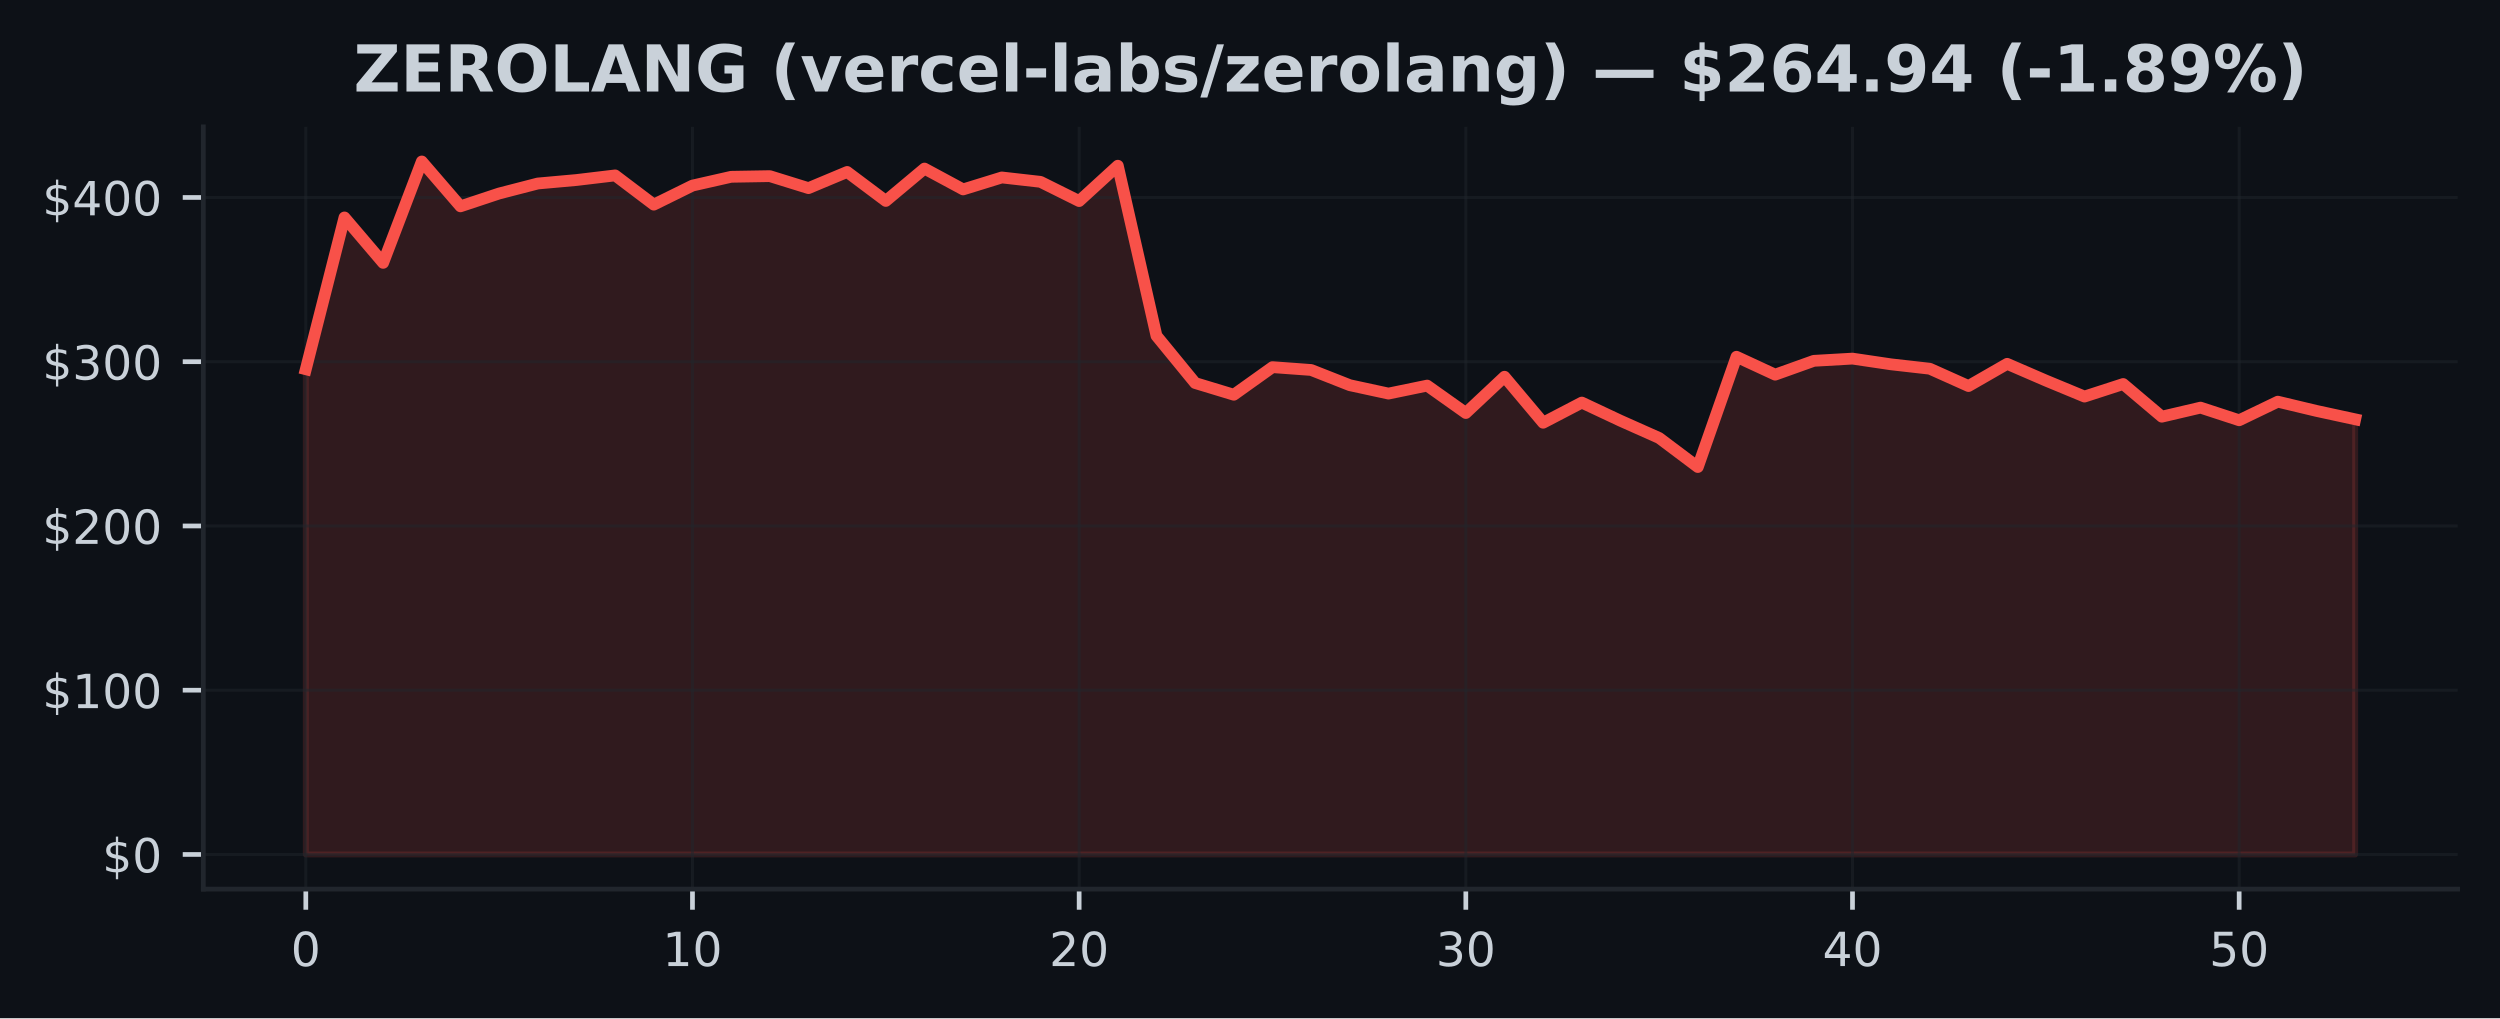
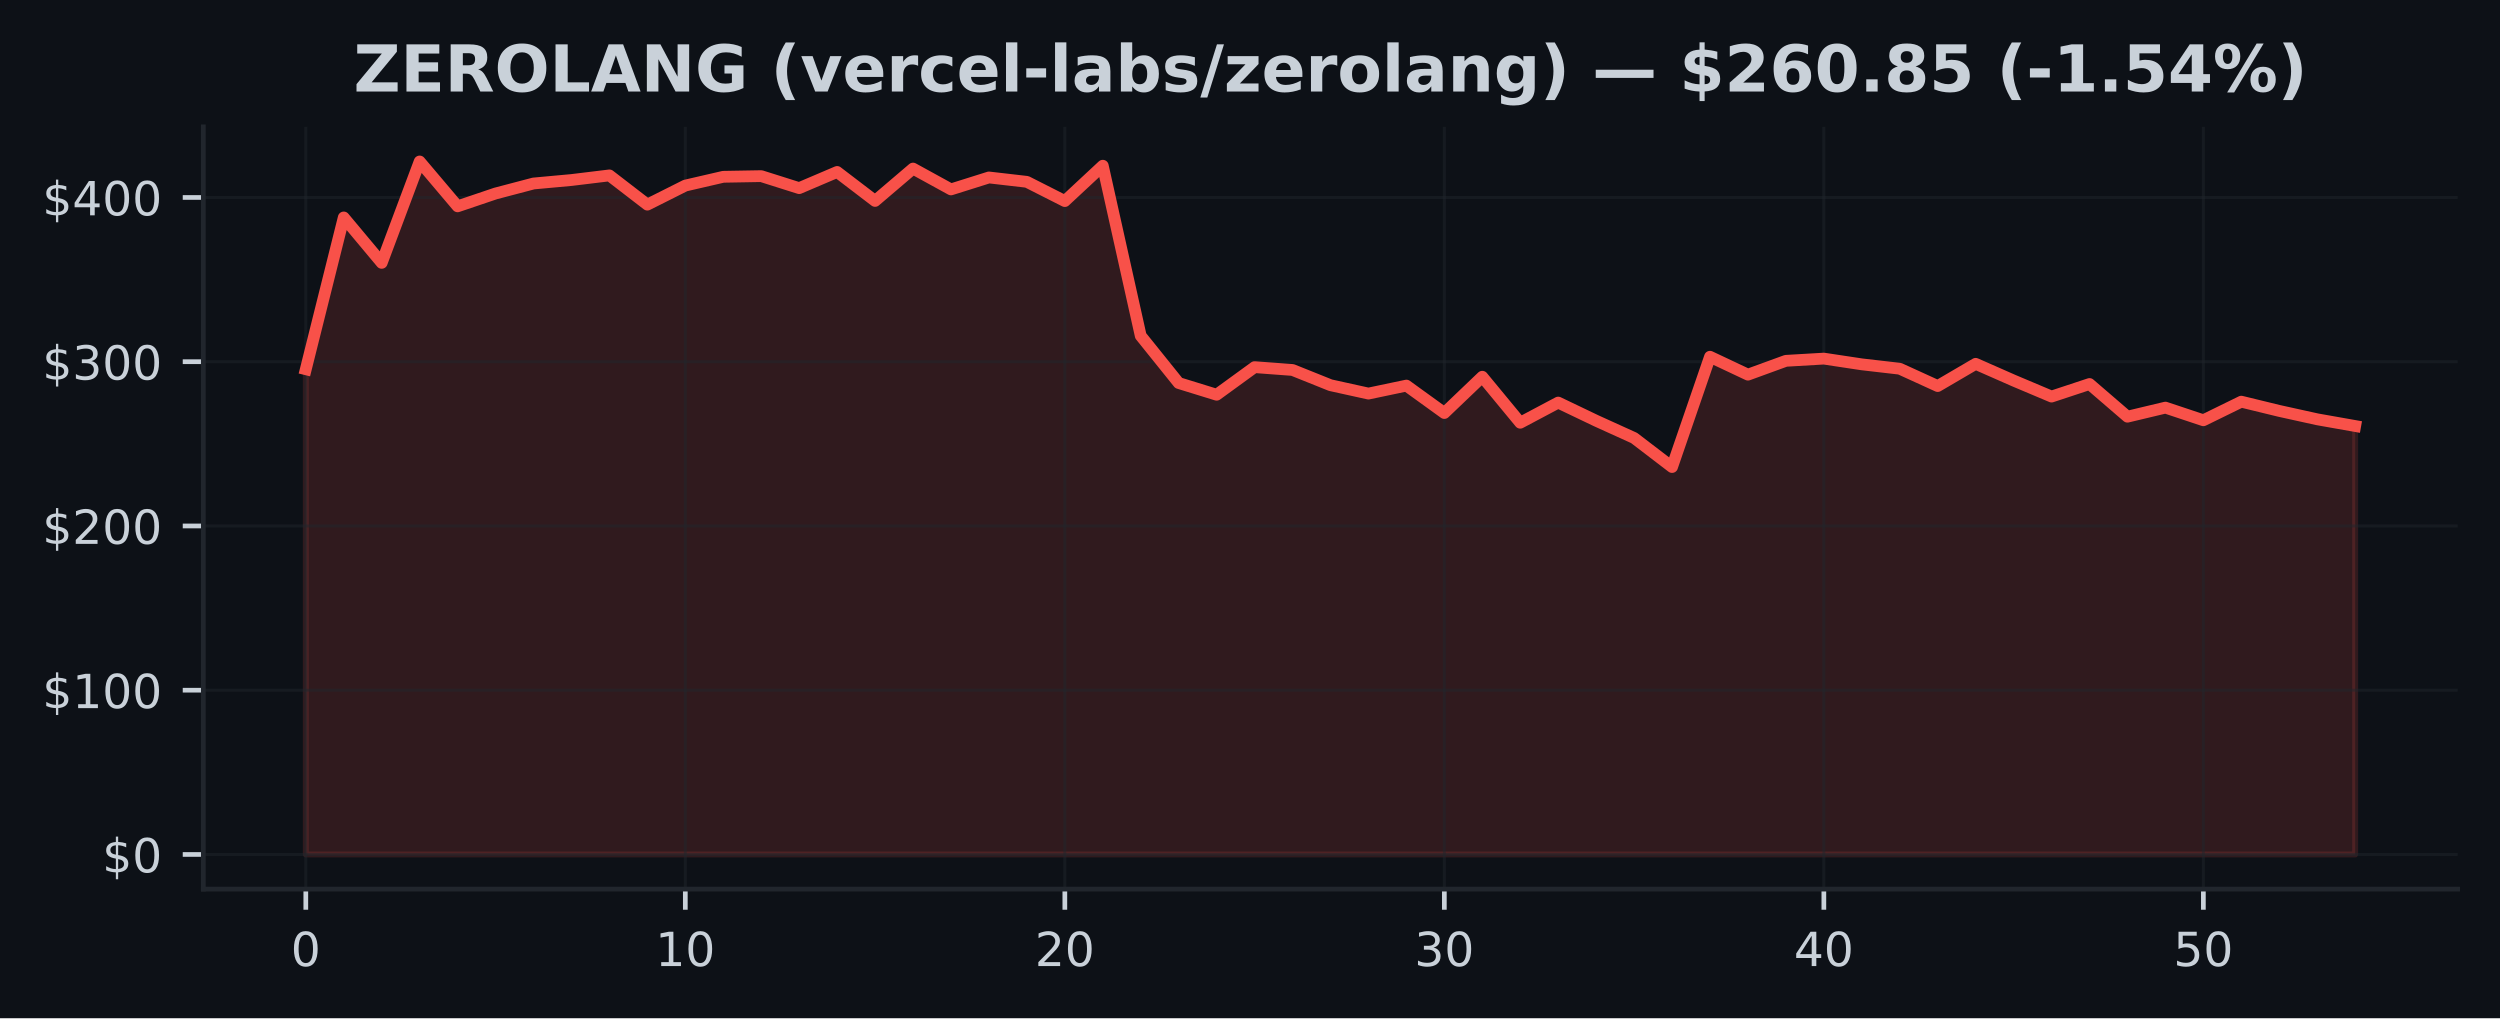
<svg xmlns="http://www.w3.org/2000/svg" xmlns:xlink="http://www.w3.org/1999/xlink" width="424.91pt" height="173.061pt" viewBox="0 0 424.91 173.061" version="1.1">
  <defs>
    <style type="text/css">*{stroke-linejoin: round; stroke-linecap: butt}</style>
  </defs>
  <g id="figure_1">
    <g id="patch_1">
      <path d="M 0 173.061  L 424.91 173.061  L 424.91 0  L 0 0  z " style="fill: #0d1117" />
    </g>
    <g id="axes_1">
      <g id="patch_2">
        <path d="M 34.56 151.118  L 417.71 151.118  L 417.71 21.558  L 34.56 21.558  z " style="fill: #0d1117" />
      </g>
      <g id="FillBetweenPolyCollection_1">
        <defs>
-           <path id="m5cf2959ce2" d="M 51.976 -27.832  L 51.976 -110.307  L 58.548 -136.102  L 65.12 -128.386  L 71.692 -145.613  L 78.264 -137.992  L 84.836 -140.175  L 91.408 -141.873  L 97.98 -142.464  L 104.552 -143.249  L 111.124 -138.28  L 117.696 -141.521  L 124.268 -143.012  L 130.84 -143.126  L 137.412 -141.085  L 143.984 -143.835  L 150.557 -138.911  L 157.129 -144.41  L 163.701 -140.868  L 170.273 -142.9  L 176.845 -142.154  L 183.417 -138.885  L 189.989 -144.893  L 196.561 -115.985  L 203.133 -107.962  L 209.705 -105.968  L 216.277 -110.659  L 222.849 -110.178  L 229.421 -107.59  L 235.993 -106.167  L 242.565 -107.523  L 249.137 -102.864  L 255.709 -109.028  L 262.281 -101.211  L 268.853 -104.637  L 275.425 -101.549  L 281.997 -98.621  L 288.569 -93.685  L 295.141 -112.426  L 301.713 -109.383  L 308.286 -111.733  L 314.858 -112.11  L 321.43 -111.136  L 328.002 -110.391  L 334.574 -107.445  L 341.146 -111.222  L 347.718 -108.381  L 354.29 -105.659  L 360.862 -107.791  L 367.434 -102.239  L 374.006 -103.78  L 380.578 -101.63  L 387.15 -104.79  L 393.722 -103.219  L 400.294 -101.795  L 400.294 -27.832  L 400.294 -27.832  L 393.722 -27.832  L 387.15 -27.832  L 380.578 -27.832  L 374.006 -27.832  L 367.434 -27.832  L 360.862 -27.832  L 354.29 -27.832  L 347.718 -27.832  L 341.146 -27.832  L 334.574 -27.832  L 328.002 -27.832  L 321.43 -27.832  L 314.858 -27.832  L 308.286 -27.832  L 301.713 -27.832  L 295.141 -27.832  L 288.569 -27.832  L 281.997 -27.832  L 275.425 -27.832  L 268.853 -27.832  L 262.281 -27.832  L 255.709 -27.832  L 249.137 -27.832  L 242.565 -27.832  L 235.993 -27.832  L 229.421 -27.832  L 222.849 -27.832  L 216.277 -27.832  L 209.705 -27.832  L 203.133 -27.832  L 196.561 -27.832  L 189.989 -27.832  L 183.417 -27.832  L 176.845 -27.832  L 170.273 -27.832  L 163.701 -27.832  L 157.129 -27.832  L 150.557 -27.832  L 143.984 -27.832  L 137.412 -27.832  L 130.84 -27.832  L 124.268 -27.832  L 117.696 -27.832  L 111.124 -27.832  L 104.552 -27.832  L 97.98 -27.832  L 91.408 -27.832  L 84.836 -27.832  L 78.264 -27.832  L 71.692 -27.832  L 65.12 -27.832  L 58.548 -27.832  L 51.976 -27.832  z " style="stroke: #f85149; stroke-opacity: 0.15" />
+           <path id="mc271dc0348" d="M 51.976 -27.832  L 51.976 -110.307  L 58.426 -136.102  L 64.877 -128.386  L 71.327 -145.613  L 77.777 -137.992  L 84.228 -140.175  L 90.678 -141.873  L 97.128 -142.464  L 103.579 -143.249  L 110.029 -138.28  L 116.479 -141.521  L 122.93 -143.012  L 129.38 -143.126  L 135.83 -141.085  L 142.281 -143.835  L 148.731 -138.911  L 155.181 -144.41  L 161.632 -140.868  L 168.082 -142.9  L 174.532 -142.154  L 180.983 -138.885  L 187.433 -144.893  L 193.883 -115.985  L 200.334 -107.962  L 206.784 -105.968  L 213.234 -110.659  L 219.685 -110.178  L 226.135 -107.59  L 232.585 -106.167  L 239.036 -107.523  L 245.486 -102.864  L 251.936 -109.028  L 258.387 -101.211  L 264.837 -104.637  L 271.287 -101.549  L 277.738 -98.621  L 284.188 -93.685  L 290.638 -112.426  L 297.089 -109.383  L 303.539 -111.733  L 309.989 -112.11  L 316.44 -111.136  L 322.89 -110.391  L 329.34 -107.445  L 335.791 -111.222  L 342.241 -108.381  L 348.691 -105.659  L 355.142 -107.791  L 361.592 -102.239  L 368.042 -103.78  L 374.493 -101.63  L 380.943 -104.79  L 387.393 -103.219  L 393.844 -101.795  L 400.294 -100.653  L 400.294 -27.832  L 400.294 -27.832  L 393.844 -27.832  L 387.393 -27.832  L 380.943 -27.832  L 374.493 -27.832  L 368.042 -27.832  L 361.592 -27.832  L 355.142 -27.832  L 348.691 -27.832  L 342.241 -27.832  L 335.791 -27.832  L 329.34 -27.832  L 322.89 -27.832  L 316.44 -27.832  L 309.989 -27.832  L 303.539 -27.832  L 297.089 -27.832  L 290.638 -27.832  L 284.188 -27.832  L 277.738 -27.832  L 271.287 -27.832  L 264.837 -27.832  L 258.387 -27.832  L 251.936 -27.832  L 245.486 -27.832  L 239.036 -27.832  L 232.585 -27.832  L 226.135 -27.832  L 219.685 -27.832  L 213.234 -27.832  L 206.784 -27.832  L 200.334 -27.832  L 193.883 -27.832  L 187.433 -27.832  L 180.983 -27.832  L 174.532 -27.832  L 168.082 -27.832  L 161.632 -27.832  L 155.181 -27.832  L 148.731 -27.832  L 142.281 -27.832  L 135.83 -27.832  L 129.38 -27.832  L 122.93 -27.832  L 116.479 -27.832  L 110.029 -27.832  L 103.579 -27.832  L 97.128 -27.832  L 90.678 -27.832  L 84.228 -27.832  L 77.777 -27.832  L 71.327 -27.832  L 64.877 -27.832  L 58.426 -27.832  L 51.976 -27.832  z " style="stroke: #f85149; stroke-opacity: 0.15" />
        </defs>
-         <g clip-path="url(#pd5c9ba0aaf)">
-           <use xlink:href="#m5cf2959ce2" x="0" y="173.061" style="fill: #f85149; fill-opacity: 0.15; stroke: #f85149; stroke-opacity: 0.15" />
+         <g clip-path="url(#p1141baa246)">
+           <use xlink:href="#mc271dc0348" x="0" y="173.061" style="fill: #f85149; fill-opacity: 0.15; stroke: #f85149; stroke-opacity: 0.15" />
        </g>
      </g>
      <g id="matplotlib.axis_1">
        <g id="xtick_1">
          <g id="line2d_1">
-             <path d="M 51.976 151.118  L 51.976 21.558  " clip-path="url(#pd5c9ba0aaf)" style="fill: none; stroke: #21262d; stroke-opacity: 0.5; stroke-width: 0.5; stroke-linecap: square" />
+             <path d="M 51.976 151.118  L 51.976 21.558  " clip-path="url(#p1141baa246)" style="fill: none; stroke: #21262d; stroke-opacity: 0.5; stroke-width: 0.5; stroke-linecap: square" />
          </g>
          <g id="line2d_2">
            <defs>
-               <path id="ma47e7af9b4" d="M 0 0  L 0 3.5  " style="stroke: #c9d1d9; stroke-width: 0.8" />
+               <path id="mc08dea9dd7" d="M 0 0  L 0 3.5  " style="stroke: #c9d1d9; stroke-width: 0.8" />
            </defs>
            <g>
-               <use xlink:href="#ma47e7af9b4" x="51.976" y="151.118" style="fill: #c9d1d9; stroke: #c9d1d9; stroke-width: 0.8" />
+               <use xlink:href="#mc08dea9dd7" x="51.976" y="151.118" style="fill: #c9d1d9; stroke: #c9d1d9; stroke-width: 0.8" />
            </g>
          </g>
          <g id="text_1">
            <g style="fill: #c9d1d9" transform="translate(49.43091 164.197) scale(0.08 -0.08)">
              <defs>
                <path id="DejaVuSans-30" d="M 2034 4250  Q 1547 4250 1301 3770  Q 1056 3291 1056 2328  Q 1056 1369 1301 889  Q 1547 409 2034 409  Q 2525 409 2770 889  Q 3016 1369 3016 2328  Q 3016 3291 2770 3770  Q 2525 4250 2034 4250  z M 2034 4750  Q 2819 4750 3233 4129  Q 3647 3509 3647 2328  Q 3647 1150 3233 529  Q 2819 -91 2034 -91  Q 1250 -91 836 529  Q 422 1150 422 2328  Q 422 3509 836 4129  Q 1250 4750 2034 4750  z " transform="scale(0.015625)" />
              </defs>
              <use xlink:href="#DejaVuSans-30" />
            </g>
          </g>
        </g>
        <g id="xtick_2">
          <g id="line2d_3">
-             <path d="M 117.696 151.118  L 117.696 21.558  " clip-path="url(#pd5c9ba0aaf)" style="fill: none; stroke: #21262d; stroke-opacity: 0.5; stroke-width: 0.5; stroke-linecap: square" />
+             <path d="M 116.479 151.118  L 116.479 21.558  " clip-path="url(#p1141baa246)" style="fill: none; stroke: #21262d; stroke-opacity: 0.5; stroke-width: 0.5; stroke-linecap: square" />
          </g>
          <g id="line2d_4">
            <g>
-               <use xlink:href="#ma47e7af9b4" x="117.696" y="151.118" style="fill: #c9d1d9; stroke: #c9d1d9; stroke-width: 0.8" />
+               <use xlink:href="#mc08dea9dd7" x="116.479" y="151.118" style="fill: #c9d1d9; stroke: #c9d1d9; stroke-width: 0.8" />
            </g>
          </g>
          <g id="text_2">
-             <g style="fill: #c9d1d9" transform="translate(112.6063 164.197) scale(0.08 -0.08)">
+             <g style="fill: #c9d1d9" transform="translate(111.3893 164.197) scale(0.08 -0.08)">
              <defs>
                <path id="DejaVuSans-31" d="M 794 531  L 1825 531  L 1825 4091  L 703 3866  L 703 4441  L 1819 4666  L 2450 4666  L 2450 531  L 3481 531  L 3481 0  L 794 0  L 794 531  z " transform="scale(0.015625)" />
              </defs>
              <use xlink:href="#DejaVuSans-31" />
              <use xlink:href="#DejaVuSans-30" transform="translate(63.62305 0)" />
            </g>
          </g>
        </g>
        <g id="xtick_3">
          <g id="line2d_5">
-             <path d="M 183.417 151.118  L 183.417 21.558  " clip-path="url(#pd5c9ba0aaf)" style="fill: none; stroke: #21262d; stroke-opacity: 0.5; stroke-width: 0.5; stroke-linecap: square" />
+             <path d="M 180.983 151.118  L 180.983 21.558  " clip-path="url(#p1141baa246)" style="fill: none; stroke: #21262d; stroke-opacity: 0.5; stroke-width: 0.5; stroke-linecap: square" />
          </g>
          <g id="line2d_6">
            <g>
-               <use xlink:href="#ma47e7af9b4" x="183.417" y="151.118" style="fill: #c9d1d9; stroke: #c9d1d9; stroke-width: 0.8" />
+               <use xlink:href="#mc08dea9dd7" x="180.983" y="151.118" style="fill: #c9d1d9; stroke: #c9d1d9; stroke-width: 0.8" />
            </g>
          </g>
          <g id="text_3">
-             <g style="fill: #c9d1d9" transform="translate(178.3267 164.197) scale(0.08 -0.08)">
+             <g style="fill: #c9d1d9" transform="translate(175.8926 164.197) scale(0.08 -0.08)">
              <defs>
                <path id="DejaVuSans-32" d="M 1228 531  L 3431 531  L 3431 0  L 469 0  L 469 531  Q 828 903 1448 1529  Q 2069 2156 2228 2338  Q 2531 2678 2651 2914  Q 2772 3150 2772 3378  Q 2772 3750 2511 3984  Q 2250 4219 1831 4219  Q 1534 4219 1204 4116  Q 875 4013 500 3803  L 500 4441  Q 881 4594 1212 4672  Q 1544 4750 1819 4750  Q 2544 4750 2975 4387  Q 3406 4025 3406 3419  Q 3406 3131 3298 2873  Q 3191 2616 2906 2266  Q 2828 2175 2409 1742  Q 1991 1309 1228 531  z " transform="scale(0.015625)" />
              </defs>
              <use xlink:href="#DejaVuSans-32" />
              <use xlink:href="#DejaVuSans-30" transform="translate(63.62305 0)" />
            </g>
          </g>
        </g>
        <g id="xtick_4">
          <g id="line2d_7">
-             <path d="M 249.137 151.118  L 249.137 21.558  " clip-path="url(#pd5c9ba0aaf)" style="fill: none; stroke: #21262d; stroke-opacity: 0.5; stroke-width: 0.5; stroke-linecap: square" />
+             <path d="M 245.486 151.118  L 245.486 21.558  " clip-path="url(#p1141baa246)" style="fill: none; stroke: #21262d; stroke-opacity: 0.5; stroke-width: 0.5; stroke-linecap: square" />
          </g>
          <g id="line2d_8">
            <g>
-               <use xlink:href="#ma47e7af9b4" x="249.137" y="151.118" style="fill: #c9d1d9; stroke: #c9d1d9; stroke-width: 0.8" />
+               <use xlink:href="#mc08dea9dd7" x="245.486" y="151.118" style="fill: #c9d1d9; stroke: #c9d1d9; stroke-width: 0.8" />
            </g>
          </g>
          <g id="text_4">
-             <g style="fill: #c9d1d9" transform="translate(244.0471 164.197) scale(0.08 -0.08)">
+             <g style="fill: #c9d1d9" transform="translate(240.396 164.197) scale(0.08 -0.08)">
              <defs>
                <path id="DejaVuSans-33" d="M 2597 2516  Q 3050 2419 3304 2112  Q 3559 1806 3559 1356  Q 3559 666 3084 287  Q 2609 -91 1734 -91  Q 1441 -91 1130 -33  Q 819 25 488 141  L 488 750  Q 750 597 1062 519  Q 1375 441 1716 441  Q 2309 441 2620 675  Q 2931 909 2931 1356  Q 2931 1769 2642 2001  Q 2353 2234 1838 2234  L 1294 2234  L 1294 2753  L 1863 2753  Q 2328 2753 2575 2939  Q 2822 3125 2822 3475  Q 2822 3834 2567 4026  Q 2313 4219 1838 4219  Q 1578 4219 1281 4162  Q 984 4106 628 3988  L 628 4550  Q 988 4650 1302 4700  Q 1616 4750 1894 4750  Q 2613 4750 3031 4423  Q 3450 4097 3450 3541  Q 3450 3153 3228 2886  Q 3006 2619 2597 2516  z " transform="scale(0.015625)" />
              </defs>
              <use xlink:href="#DejaVuSans-33" />
              <use xlink:href="#DejaVuSans-30" transform="translate(63.62305 0)" />
            </g>
          </g>
        </g>
        <g id="xtick_5">
          <g id="line2d_9">
-             <path d="M 314.858 151.118  L 314.858 21.558  " clip-path="url(#pd5c9ba0aaf)" style="fill: none; stroke: #21262d; stroke-opacity: 0.5; stroke-width: 0.5; stroke-linecap: square" />
+             <path d="M 309.989 151.118  L 309.989 21.558  " clip-path="url(#p1141baa246)" style="fill: none; stroke: #21262d; stroke-opacity: 0.5; stroke-width: 0.5; stroke-linecap: square" />
          </g>
          <g id="line2d_10">
            <g>
-               <use xlink:href="#ma47e7af9b4" x="314.858" y="151.118" style="fill: #c9d1d9; stroke: #c9d1d9; stroke-width: 0.8" />
+               <use xlink:href="#mc08dea9dd7" x="309.989" y="151.118" style="fill: #c9d1d9; stroke: #c9d1d9; stroke-width: 0.8" />
            </g>
          </g>
          <g id="text_5">
-             <g style="fill: #c9d1d9" transform="translate(309.7676 164.197) scale(0.08 -0.08)">
+             <g style="fill: #c9d1d9" transform="translate(304.8994 164.197) scale(0.08 -0.08)">
              <defs>
                <path id="DejaVuSans-34" d="M 2419 4116  L 825 1625  L 2419 1625  L 2419 4116  z M 2253 4666  L 3047 4666  L 3047 1625  L 3713 1625  L 3713 1100  L 3047 1100  L 3047 0  L 2419 0  L 2419 1100  L 313 1100  L 313 1709  L 2253 4666  z " transform="scale(0.015625)" />
              </defs>
              <use xlink:href="#DejaVuSans-34" />
              <use xlink:href="#DejaVuSans-30" transform="translate(63.62305 0)" />
            </g>
          </g>
        </g>
        <g id="xtick_6">
          <g id="line2d_11">
-             <path d="M 380.578 151.118  L 380.578 21.558  " clip-path="url(#pd5c9ba0aaf)" style="fill: none; stroke: #21262d; stroke-opacity: 0.5; stroke-width: 0.5; stroke-linecap: square" />
+             <path d="M 374.493 151.118  L 374.493 21.558  " clip-path="url(#p1141baa246)" style="fill: none; stroke: #21262d; stroke-opacity: 0.5; stroke-width: 0.5; stroke-linecap: square" />
          </g>
          <g id="line2d_12">
            <g>
-               <use xlink:href="#ma47e7af9b4" x="380.578" y="151.118" style="fill: #c9d1d9; stroke: #c9d1d9; stroke-width: 0.8" />
+               <use xlink:href="#mc08dea9dd7" x="374.493" y="151.118" style="fill: #c9d1d9; stroke: #c9d1d9; stroke-width: 0.8" />
            </g>
          </g>
          <g id="text_6">
-             <g style="fill: #c9d1d9" transform="translate(375.488 164.197) scale(0.08 -0.08)">
+             <g style="fill: #c9d1d9" transform="translate(369.4027 164.197) scale(0.08 -0.08)">
              <defs>
                <path id="DejaVuSans-35" d="M 691 4666  L 3169 4666  L 3169 4134  L 1269 4134  L 1269 2991  Q 1406 3038 1543 3061  Q 1681 3084 1819 3084  Q 2600 3084 3056 2656  Q 3513 2228 3513 1497  Q 3513 744 3044 326  Q 2575 -91 1722 -91  Q 1428 -91 1123 -41  Q 819 9 494 109  L 494 744  Q 775 591 1075 516  Q 1375 441 1709 441  Q 2250 441 2565 725  Q 2881 1009 2881 1497  Q 2881 1984 2565 2268  Q 2250 2553 1709 2553  Q 1456 2553 1204 2497  Q 953 2441 691 2322  L 691 4666  z " transform="scale(0.015625)" />
              </defs>
              <use xlink:href="#DejaVuSans-35" />
              <use xlink:href="#DejaVuSans-30" transform="translate(63.62305 0)" />
            </g>
          </g>
        </g>
      </g>
      <g id="matplotlib.axis_2">
        <g id="ytick_1">
          <g id="line2d_13">
-             <path d="M 34.56 145.229  L 417.71 145.229  " clip-path="url(#pd5c9ba0aaf)" style="fill: none; stroke: #21262d; stroke-opacity: 0.5; stroke-width: 0.5; stroke-linecap: square" />
+             <path d="M 34.56 145.229  L 417.71 145.229  " clip-path="url(#p1141baa246)" style="fill: none; stroke: #21262d; stroke-opacity: 0.5; stroke-width: 0.5; stroke-linecap: square" />
          </g>
          <g id="line2d_14">
            <defs>
-               <path id="m9368478225" d="M 0 0  L -3.5 0  " style="stroke: #c9d1d9; stroke-width: 0.8" />
+               <path id="m443600d371" d="M 0 0  L -3.5 0  " style="stroke: #c9d1d9; stroke-width: 0.8" />
            </defs>
            <g>
-               <use xlink:href="#m9368478225" x="34.56" y="145.229" style="fill: #c9d1d9; stroke: #c9d1d9; stroke-width: 0.8" />
+               <use xlink:href="#m443600d371" x="34.56" y="145.229" style="fill: #c9d1d9; stroke: #c9d1d9; stroke-width: 0.8" />
            </g>
          </g>
          <g id="text_7">
            <g style="fill: #c9d1d9" transform="translate(17.38 148.2686) scale(0.08 -0.08)">
              <defs>
                <path id="DejaVuSans-24" d="M 2163 -941  L 1850 -941  L 1847 0  Q 1519 6 1191 76  Q 863 147 531 288  L 531 850  Q 850 650 1176 548  Q 1503 447 1850 444  L 1850 1869  Q 1159 1981 845 2250  Q 531 2519 531 2988  Q 531 3497 872 3790  Q 1213 4084 1850 4128  L 1850 4863  L 2163 4863  L 2163 4138  Q 2453 4125 2725 4076  Q 2997 4028 3256 3944  L 3256 3397  Q 2997 3528 2723 3600  Q 2450 3672 2163 3684  L 2163 2350  Q 2872 2241 3206 1959  Q 3541 1678 3541 1191  Q 3541 663 3186 358  Q 2831 53 2163 6  L 2163 -941  z M 1850 2406  L 1850 3688  Q 1488 3647 1297 3481  Q 1106 3316 1106 3041  Q 1106 2772 1282 2622  Q 1459 2472 1850 2406  z M 2163 1806  L 2163 453  Q 2559 506 2761 678  Q 2963 850 2963 1131  Q 2963 1406 2770 1568  Q 2578 1731 2163 1806  z " transform="scale(0.015625)" />
              </defs>
              <use xlink:href="#DejaVuSans-24" />
              <use xlink:href="#DejaVuSans-30" transform="translate(63.62305 0)" />
            </g>
          </g>
        </g>
        <g id="ytick_2">
          <g id="line2d_15">
-             <path d="M 34.56 117.312  L 417.71 117.312  " clip-path="url(#pd5c9ba0aaf)" style="fill: none; stroke: #21262d; stroke-opacity: 0.5; stroke-width: 0.5; stroke-linecap: square" />
+             <path d="M 34.56 117.312  L 417.71 117.312  " clip-path="url(#p1141baa246)" style="fill: none; stroke: #21262d; stroke-opacity: 0.5; stroke-width: 0.5; stroke-linecap: square" />
          </g>
          <g id="line2d_16">
            <g>
-               <use xlink:href="#m9368478225" x="34.56" y="117.312" style="fill: #c9d1d9; stroke: #c9d1d9; stroke-width: 0.8" />
+               <use xlink:href="#m443600d371" x="34.56" y="117.312" style="fill: #c9d1d9; stroke: #c9d1d9; stroke-width: 0.8" />
            </g>
          </g>
          <g id="text_8">
            <g style="fill: #c9d1d9" transform="translate(7.2 120.3516) scale(0.08 -0.08)">
              <use xlink:href="#DejaVuSans-24" />
              <use xlink:href="#DejaVuSans-31" transform="translate(63.62305 0)" />
              <use xlink:href="#DejaVuSans-30" transform="translate(127.2461 0)" />
              <use xlink:href="#DejaVuSans-30" transform="translate(190.8691 0)" />
            </g>
          </g>
        </g>
        <g id="ytick_3">
          <g id="line2d_17">
-             <path d="M 34.56 89.395  L 417.71 89.395  " clip-path="url(#pd5c9ba0aaf)" style="fill: none; stroke: #21262d; stroke-opacity: 0.5; stroke-width: 0.5; stroke-linecap: square" />
+             <path d="M 34.56 89.395  L 417.71 89.395  " clip-path="url(#p1141baa246)" style="fill: none; stroke: #21262d; stroke-opacity: 0.5; stroke-width: 0.5; stroke-linecap: square" />
          </g>
          <g id="line2d_18">
            <g>
-               <use xlink:href="#m9368478225" x="34.56" y="89.395" style="fill: #c9d1d9; stroke: #c9d1d9; stroke-width: 0.8" />
+               <use xlink:href="#m443600d371" x="34.56" y="89.395" style="fill: #c9d1d9; stroke: #c9d1d9; stroke-width: 0.8" />
            </g>
          </g>
          <g id="text_9">
            <g style="fill: #c9d1d9" transform="translate(7.2 92.43457) scale(0.08 -0.08)">
              <use xlink:href="#DejaVuSans-24" />
              <use xlink:href="#DejaVuSans-32" transform="translate(63.62305 0)" />
              <use xlink:href="#DejaVuSans-30" transform="translate(127.2461 0)" />
              <use xlink:href="#DejaVuSans-30" transform="translate(190.8691 0)" />
            </g>
          </g>
        </g>
        <g id="ytick_4">
          <g id="line2d_19">
-             <path d="M 34.56 61.478  L 417.71 61.478  " clip-path="url(#pd5c9ba0aaf)" style="fill: none; stroke: #21262d; stroke-opacity: 0.5; stroke-width: 0.5; stroke-linecap: square" />
+             <path d="M 34.56 61.478  L 417.71 61.478  " clip-path="url(#p1141baa246)" style="fill: none; stroke: #21262d; stroke-opacity: 0.5; stroke-width: 0.5; stroke-linecap: square" />
          </g>
          <g id="line2d_20">
            <g>
-               <use xlink:href="#m9368478225" x="34.56" y="61.478" style="fill: #c9d1d9; stroke: #c9d1d9; stroke-width: 0.8" />
+               <use xlink:href="#m443600d371" x="34.56" y="61.478" style="fill: #c9d1d9; stroke: #c9d1d9; stroke-width: 0.8" />
            </g>
          </g>
          <g id="text_10">
            <g style="fill: #c9d1d9" transform="translate(7.2 64.51757) scale(0.08 -0.08)">
              <use xlink:href="#DejaVuSans-24" />
              <use xlink:href="#DejaVuSans-33" transform="translate(63.62305 0)" />
              <use xlink:href="#DejaVuSans-30" transform="translate(127.2461 0)" />
              <use xlink:href="#DejaVuSans-30" transform="translate(190.8691 0)" />
            </g>
          </g>
        </g>
        <g id="ytick_5">
          <g id="line2d_21">
-             <path d="M 34.56 33.561  L 417.71 33.561  " clip-path="url(#pd5c9ba0aaf)" style="fill: none; stroke: #21262d; stroke-opacity: 0.5; stroke-width: 0.5; stroke-linecap: square" />
+             <path d="M 34.56 33.561  L 417.71 33.561  " clip-path="url(#p1141baa246)" style="fill: none; stroke: #21262d; stroke-opacity: 0.5; stroke-width: 0.5; stroke-linecap: square" />
          </g>
          <g id="line2d_22">
            <g>
-               <use xlink:href="#m9368478225" x="34.56" y="33.561" style="fill: #c9d1d9; stroke: #c9d1d9; stroke-width: 0.8" />
+               <use xlink:href="#m443600d371" x="34.56" y="33.561" style="fill: #c9d1d9; stroke: #c9d1d9; stroke-width: 0.8" />
            </g>
          </g>
          <g id="text_11">
            <g style="fill: #c9d1d9" transform="translate(7.2 36.60057) scale(0.08 -0.08)">
              <use xlink:href="#DejaVuSans-24" />
              <use xlink:href="#DejaVuSans-34" transform="translate(63.62305 0)" />
              <use xlink:href="#DejaVuSans-30" transform="translate(127.2461 0)" />
              <use xlink:href="#DejaVuSans-30" transform="translate(190.8691 0)" />
            </g>
          </g>
        </g>
      </g>
      <g id="line2d_23">
-         <path d="M 51.976 62.754  L 58.548 36.959  L 65.12 44.675  L 71.692 27.447  L 78.264 35.069  L 84.836 32.886  L 91.408 31.188  L 97.98 30.596  L 104.552 29.812  L 111.124 34.781  L 117.696 31.54  L 124.268 30.049  L 130.84 29.935  L 137.412 31.976  L 143.984 29.226  L 150.557 34.15  L 157.129 28.651  L 163.701 32.193  L 170.273 30.161  L 176.845 30.906  L 183.417 34.175  L 189.989 28.168  L 196.561 57.076  L 203.133 65.099  L 209.705 67.092  L 216.277 62.402  L 222.849 62.882  L 229.421 65.47  L 235.993 66.894  L 242.565 65.537  L 249.137 70.197  L 255.709 64.033  L 262.281 71.849  L 268.853 68.424  L 275.425 71.512  L 281.997 74.44  L 288.569 79.376  L 295.141 60.635  L 301.713 63.678  L 308.286 61.327  L 314.858 60.951  L 321.43 61.925  L 328.002 62.67  L 334.574 65.615  L 341.146 61.838  L 347.718 64.68  L 354.29 67.402  L 360.862 65.269  L 367.434 70.822  L 374.006 69.281  L 380.578 71.431  L 387.15 68.27  L 393.722 69.842  L 400.294 71.266  " clip-path="url(#pd5c9ba0aaf)" style="fill: none; stroke: #f85149; stroke-width: 2; stroke-linecap: square" />
+         <path d="M 51.976 62.754  L 58.426 36.959  L 64.877 44.675  L 71.327 27.447  L 77.777 35.069  L 84.228 32.886  L 90.678 31.188  L 97.128 30.596  L 103.579 29.812  L 110.029 34.781  L 116.479 31.54  L 122.93 30.049  L 129.38 29.935  L 135.83 31.976  L 142.281 29.226  L 148.731 34.15  L 155.181 28.651  L 161.632 32.193  L 168.082 30.161  L 174.532 30.906  L 180.983 34.175  L 187.433 28.168  L 193.883 57.076  L 200.334 65.099  L 206.784 67.092  L 213.234 62.402  L 219.685 62.882  L 226.135 65.47  L 232.585 66.894  L 239.036 65.537  L 245.486 70.197  L 251.936 64.033  L 258.387 71.849  L 264.837 68.424  L 271.287 71.512  L 277.738 74.44  L 284.188 79.376  L 290.638 60.635  L 297.089 63.678  L 303.539 61.327  L 309.989 60.951  L 316.44 61.925  L 322.89 62.67  L 329.34 65.615  L 335.791 61.838  L 342.241 64.68  L 348.691 67.402  L 355.142 65.269  L 361.592 70.822  L 368.042 69.281  L 374.493 71.431  L 380.943 68.27  L 387.393 69.842  L 393.844 71.266  L 400.294 72.408  " clip-path="url(#p1141baa246)" style="fill: none; stroke: #f85149; stroke-width: 2; stroke-linecap: square" />
      </g>
      <g id="patch_3">
        <path d="M 34.56 151.118  L 34.56 21.558  " style="fill: none; stroke: #21262d; stroke-width: 0.8; stroke-linejoin: miter; stroke-linecap: square" />
      </g>
      <g id="patch_4">
        <path d="M 34.56 151.118  L 417.71 151.118  " style="fill: none; stroke: #21262d; stroke-width: 0.8; stroke-linejoin: miter; stroke-linecap: square" />
      </g>
      <g id="text_12">
        <g style="fill: #c9d1d9" transform="translate(60.09859 15.55828) scale(0.11 -0.11)">
          <defs>
            <path id="DejaVuSans-Bold-5a" d="M 359 4666  L 4281 4666  L 4281 3938  L 1778 909  L 4353 909  L 4353 0  L 288 0  L 288 728  L 2791 3756  L 359 3756  L 359 4666  z " transform="scale(0.015625)" />
            <path id="DejaVuSans-Bold-45" d="M 588 4666  L 3834 4666  L 3834 3756  L 1791 3756  L 1791 2888  L 3713 2888  L 3713 1978  L 1791 1978  L 1791 909  L 3903 909  L 3903 0  L 588 0  L 588 4666  z " transform="scale(0.015625)" />
            <path id="DejaVuSans-Bold-52" d="M 2297 2597  Q 2675 2597 2839 2737  Q 3003 2878 3003 3200  Q 3003 3519 2839 3656  Q 2675 3794 2297 3794  L 1791 3794  L 1791 2597  L 2297 2597  z M 1791 1766  L 1791 0  L 588 0  L 588 4666  L 2425 4666  Q 3347 4666 3776 4356  Q 4206 4047 4206 3378  Q 4206 2916 3982 2619  Q 3759 2322 3309 2181  Q 3556 2125 3751 1926  Q 3947 1728 4147 1325  L 4800 0  L 3519 0  L 2950 1159  Q 2778 1509 2601 1637  Q 2425 1766 2131 1766  L 1791 1766  z " transform="scale(0.015625)" />
            <path id="DejaVuSans-Bold-4f" d="M 2719 3878  Q 2169 3878 1866 3472  Q 1563 3066 1563 2328  Q 1563 1594 1866 1187  Q 2169 781 2719 781  Q 3272 781 3575 1187  Q 3878 1594 3878 2328  Q 3878 3066 3575 3472  Q 3272 3878 2719 3878  z M 2719 4750  Q 3844 4750 4481 4106  Q 5119 3463 5119 2328  Q 5119 1197 4481 553  Q 3844 -91 2719 -91  Q 1597 -91 958 553  Q 319 1197 319 2328  Q 319 3463 958 4106  Q 1597 4750 2719 4750  z " transform="scale(0.015625)" />
            <path id="DejaVuSans-Bold-4c" d="M 588 4666  L 1791 4666  L 1791 909  L 3903 909  L 3903 0  L 588 0  L 588 4666  z " transform="scale(0.015625)" />
            <path id="DejaVuSans-Bold-41" d="M 3419 850  L 1538 850  L 1241 0  L 31 0  L 1759 4666  L 3194 4666  L 4922 0  L 3713 0  L 3419 850  z M 1838 1716  L 3116 1716  L 2478 3572  L 1838 1716  z " transform="scale(0.015625)" />
            <path id="DejaVuSans-Bold-4e" d="M 588 4666  L 1931 4666  L 3628 1466  L 3628 4666  L 4769 4666  L 4769 0  L 3425 0  L 1728 3200  L 1728 0  L 588 0  L 588 4666  z " transform="scale(0.015625)" />
            <path id="DejaVuSans-Bold-47" d="M 4781 347  Q 4331 128 3847 18  Q 3363 -91 2847 -91  Q 1681 -91 1000 561  Q 319 1213 319 2328  Q 319 3456 1012 4103  Q 1706 4750 2913 4750  Q 3378 4750 3804 4662  Q 4231 4575 4609 4403  L 4609 3438  Q 4219 3659 3833 3768  Q 3447 3878 3059 3878  Q 2341 3878 1952 3476  Q 1563 3075 1563 2328  Q 1563 1588 1938 1184  Q 2313 781 3003 781  Q 3191 781 3352 804  Q 3513 828 3641 878  L 3641 1784  L 2906 1784  L 2906 2591  L 4781 2591  L 4781 347  z " transform="scale(0.015625)" />
            <path id="DejaVuSans-Bold-20" transform="scale(0.015625)" />
            <path id="DejaVuSans-Bold-28" d="M 2413 -844  L 1484 -844  Q 1006 -72 778 623  Q 550 1319 550 2003  Q 550 2688 779 3389  Q 1009 4091 1484 4856  L 2413 4856  Q 2013 4116 1813 3408  Q 1613 2700 1613 2009  Q 1613 1319 1811 609  Q 2009 -100 2413 -844  z " transform="scale(0.015625)" />
            <path id="DejaVuSans-Bold-76" d="M 97 3500  L 1216 3500  L 2088 1081  L 2956 3500  L 4078 3500  L 2700 0  L 1472 0  L 97 3500  z " transform="scale(0.015625)" />
            <path id="DejaVuSans-Bold-65" d="M 4031 1759  L 4031 1441  L 1416 1441  Q 1456 1047 1700 850  Q 1944 653 2381 653  Q 2734 653 3104 758  Q 3475 863 3866 1075  L 3866 213  Q 3469 63 3072 -14  Q 2675 -91 2278 -91  Q 1328 -91 801 392  Q 275 875 275 1747  Q 275 2603 792 3093  Q 1309 3584 2216 3584  Q 3041 3584 3536 3087  Q 4031 2591 4031 1759  z M 2881 2131  Q 2881 2450 2695 2645  Q 2509 2841 2209 2841  Q 1884 2841 1681 2658  Q 1478 2475 1428 2131  L 2881 2131  z " transform="scale(0.015625)" />
            <path id="DejaVuSans-Bold-72" d="M 3138 2547  Q 2991 2616 2845 2648  Q 2700 2681 2553 2681  Q 2122 2681 1889 2404  Q 1656 2128 1656 1613  L 1656 0  L 538 0  L 538 3500  L 1656 3500  L 1656 2925  Q 1872 3269 2151 3426  Q 2431 3584 2822 3584  Q 2878 3584 2943 3579  Q 3009 3575 3134 3559  L 3138 2547  z " transform="scale(0.015625)" />
            <path id="DejaVuSans-Bold-63" d="M 3366 3391  L 3366 2478  Q 3138 2634 2908 2709  Q 2678 2784 2431 2784  Q 1963 2784 1702 2511  Q 1441 2238 1441 1747  Q 1441 1256 1702 982  Q 1963 709 2431 709  Q 2694 709 2930 787  Q 3166 866 3366 1019  L 3366 103  Q 3103 6 2833 -42  Q 2563 -91 2291 -91  Q 1344 -91 809 395  Q 275 881 275 1747  Q 275 2613 809 3098  Q 1344 3584 2291 3584  Q 2566 3584 2833 3536  Q 3100 3488 3366 3391  z " transform="scale(0.015625)" />
            <path id="DejaVuSans-Bold-6c" d="M 538 4863  L 1656 4863  L 1656 0  L 538 0  L 538 4863  z " transform="scale(0.015625)" />
            <path id="DejaVuSans-Bold-2d" d="M 347 2297  L 2309 2297  L 2309 1388  L 347 1388  L 347 2297  z " transform="scale(0.015625)" />
            <path id="DejaVuSans-Bold-61" d="M 2106 1575  Q 1756 1575 1579 1456  Q 1403 1338 1403 1106  Q 1403 894 1545 773  Q 1688 653 1941 653  Q 2256 653 2472 879  Q 2688 1106 2688 1447  L 2688 1575  L 2106 1575  z M 3816 1997  L 3816 0  L 2688 0  L 2688 519  Q 2463 200 2181 54  Q 1900 -91 1497 -91  Q 953 -91 614 226  Q 275 544 275 1050  Q 275 1666 698 1953  Q 1122 2241 2028 2241  L 2688 2241  L 2688 2328  Q 2688 2594 2478 2717  Q 2269 2841 1825 2841  Q 1466 2841 1156 2769  Q 847 2697 581 2553  L 581 3406  Q 941 3494 1303 3539  Q 1666 3584 2028 3584  Q 2975 3584 3395 3211  Q 3816 2838 3816 1997  z " transform="scale(0.015625)" />
            <path id="DejaVuSans-Bold-62" d="M 2400 722  Q 2759 722 2948 984  Q 3138 1247 3138 1747  Q 3138 2247 2948 2509  Q 2759 2772 2400 2772  Q 2041 2772 1848 2508  Q 1656 2244 1656 1747  Q 1656 1250 1848 986  Q 2041 722 2400 722  z M 1656 2988  Q 1888 3294 2169 3439  Q 2450 3584 2816 3584  Q 3463 3584 3878 3070  Q 4294 2556 4294 1747  Q 4294 938 3878 423  Q 3463 -91 2816 -91  Q 2450 -91 2169 54  Q 1888 200 1656 506  L 1656 0  L 538 0  L 538 4863  L 1656 4863  L 1656 2988  z " transform="scale(0.015625)" />
            <path id="DejaVuSans-Bold-73" d="M 3272 3391  L 3272 2541  Q 2913 2691 2578 2766  Q 2244 2841 1947 2841  Q 1628 2841 1473 2761  Q 1319 2681 1319 2516  Q 1319 2381 1436 2309  Q 1553 2238 1856 2203  L 2053 2175  Q 2913 2066 3209 1816  Q 3506 1566 3506 1031  Q 3506 472 3093 190  Q 2681 -91 1863 -91  Q 1516 -91 1145 -36  Q 775 19 384 128  L 384 978  Q 719 816 1070 734  Q 1422 653 1784 653  Q 2113 653 2278 743  Q 2444 834 2444 1013  Q 2444 1163 2330 1236  Q 2216 1309 1875 1350  L 1678 1375  Q 931 1469 631 1722  Q 331 1975 331 2491  Q 331 3047 712 3315  Q 1094 3584 1881 3584  Q 2191 3584 2531 3537  Q 2872 3491 3272 3391  z " transform="scale(0.015625)" />
            <path id="DejaVuSans-Bold-2f" d="M 1644 4666  L 2338 4666  L 691 -594  L 0 -594  L 1644 4666  z " transform="scale(0.015625)" />
            <path id="DejaVuSans-Bold-7a" d="M 366 3500  L 3419 3500  L 3419 2719  L 1575 800  L 3419 800  L 3419 0  L 288 0  L 288 781  L 2131 2700  L 366 2700  L 366 3500  z " transform="scale(0.015625)" />
            <path id="DejaVuSans-Bold-6f" d="M 2203 2784  Q 1831 2784 1636 2517  Q 1441 2250 1441 1747  Q 1441 1244 1636 976  Q 1831 709 2203 709  Q 2569 709 2762 976  Q 2956 1244 2956 1747  Q 2956 2250 2762 2517  Q 2569 2784 2203 2784  z M 2203 3584  Q 3106 3584 3614 3096  Q 4122 2609 4122 1747  Q 4122 884 3614 396  Q 3106 -91 2203 -91  Q 1297 -91 786 396  Q 275 884 275 1747  Q 275 2609 786 3096  Q 1297 3584 2203 3584  z " transform="scale(0.015625)" />
            <path id="DejaVuSans-Bold-6e" d="M 4056 2131  L 4056 0  L 2931 0  L 2931 347  L 2931 1631  Q 2931 2084 2911 2256  Q 2891 2428 2841 2509  Q 2775 2619 2662 2680  Q 2550 2741 2406 2741  Q 2056 2741 1856 2470  Q 1656 2200 1656 1722  L 1656 0  L 538 0  L 538 3500  L 1656 3500  L 1656 2988  Q 1909 3294 2193 3439  Q 2478 3584 2822 3584  Q 3428 3584 3742 3212  Q 4056 2841 4056 2131  z " transform="scale(0.015625)" />
            <path id="DejaVuSans-Bold-67" d="M 2919 594  Q 2688 288 2409 144  Q 2131 0 1766 0  Q 1125 0 706 504  Q 288 1009 288 1791  Q 288 2575 706 3076  Q 1125 3578 1766 3578  Q 2131 3578 2409 3434  Q 2688 3291 2919 2981  L 2919 3500  L 4044 3500  L 4044 353  Q 4044 -491 3511 -936  Q 2978 -1381 1966 -1381  Q 1638 -1381 1331 -1331  Q 1025 -1281 716 -1178  L 716 -306  Q 1009 -475 1290 -558  Q 1572 -641 1856 -641  Q 2406 -641 2662 -400  Q 2919 -159 2919 353  L 2919 594  z M 2181 2772  Q 1834 2772 1640 2515  Q 1447 2259 1447 1791  Q 1447 1309 1634 1061  Q 1822 813 2181 813  Q 2531 813 2725 1069  Q 2919 1325 2919 1791  Q 2919 2259 2725 2515  Q 2531 2772 2181 2772  z " transform="scale(0.015625)" />
            <path id="DejaVuSans-Bold-29" d="M 513 -844  Q 913 -100 1113 609  Q 1313 1319 1313 2009  Q 1313 2700 1113 3408  Q 913 4116 513 4856  L 1441 4856  Q 1916 4091 2145 3389  Q 2375 2688 2375 2003  Q 2375 1319 2147 623  Q 1919 -72 1441 -844  L 513 -844  z " transform="scale(0.015625)" />
            <path id="DejaVuSans-Bold-2014" d="M 344 2156  L 6056 2156  L 6056 1350  L 344 1350  L 344 2156  z " transform="scale(0.015625)" />
            <path id="DejaVuSans-Bold-24" d="M 2484 -941  L 1978 -941  L 1975 0  Q 1584 16 1218 87  Q 853 159 506 288  L 506 1106  Q 866 922 1233 823  Q 1600 725 1978 713  L 1978 1684  L 1875 1703  Q 1128 1834 814 2115  Q 500 2397 500 2925  Q 500 3484 883 3798  Q 1266 4113 1975 4141  L 1978 4863  L 2484 4863  L 2484 4153  Q 2797 4128 3109 4075  Q 3422 4022 3738 3938  L 3738 3144  Q 3425 3275 3112 3348  Q 2800 3422 2484 3438  L 2484 2541  L 2584 2522  Q 3378 2397 3698 2105  Q 4019 1813 4019 1241  Q 4019 666 3637 358  Q 3256 50 2484 6  L 2484 -941  z M 1978 2613  L 1978 3428  Q 1756 3416 1623 3308  Q 1491 3200 1491 3034  Q 1491 2850 1612 2745  Q 1734 2641 1978 2613  z M 2484 1594  L 2484 725  Q 2756 728 2892 831  Q 3028 934 3028 1141  Q 3028 1353 2903 1458  Q 2778 1563 2484 1594  z " transform="scale(0.015625)" />
            <path id="DejaVuSans-Bold-32" d="M 1844 884  L 3897 884  L 3897 0  L 506 0  L 506 884  L 2209 2388  Q 2438 2594 2547 2791  Q 2656 2988 2656 3200  Q 2656 3528 2436 3728  Q 2216 3928 1850 3928  Q 1569 3928 1234 3808  Q 900 3688 519 3450  L 519 4475  Q 925 4609 1322 4679  Q 1719 4750 2100 4750  Q 2938 4750 3402 4381  Q 3866 4013 3866 3353  Q 3866 2972 3669 2642  Q 3472 2313 2841 1759  L 1844 884  z " transform="scale(0.015625)" />
            <path id="DejaVuSans-Bold-36" d="M 2316 2303  Q 2000 2303 1842 2098  Q 1684 1894 1684 1484  Q 1684 1075 1842 870  Q 2000 666 2316 666  Q 2634 666 2792 870  Q 2950 1075 2950 1484  Q 2950 1894 2792 2098  Q 2634 2303 2316 2303  z M 3803 4544  L 3803 3681  Q 3506 3822 3243 3889  Q 2981 3956 2731 3956  Q 2194 3956 1894 3657  Q 1594 3359 1544 2772  Q 1750 2925 1990 3001  Q 2231 3078 2516 3078  Q 3231 3078 3670 2659  Q 4109 2241 4109 1563  Q 4109 813 3618 361  Q 3128 -91 2303 -91  Q 1394 -91 895 523  Q 397 1138 397 2266  Q 397 3422 980 4083  Q 1563 4744 2578 4744  Q 2900 4744 3203 4694  Q 3506 4644 3803 4544  z " transform="scale(0.015625)" />
+             <path id="DejaVuSans-Bold-30" d="M 2944 2338  Q 2944 3213 2780 3570  Q 2616 3928 2228 3928  Q 1841 3928 1675 3570  Q 1509 3213 1509 2338  Q 1509 1453 1675 1090  Q 1841 728 2228 728  Q 2613 728 2778 1090  Q 2944 1453 2944 2338  z M 4147 2328  Q 4147 1169 3647 539  Q 3147 -91 2228 -91  Q 1306 -91 806 539  Q 306 1169 306 2328  Q 306 3491 806 4120  Q 1306 4750 2228 4750  Q 3147 4750 3647 4120  Q 4147 3491 4147 2328  z " transform="scale(0.015625)" />
+             <path id="DejaVuSans-Bold-2e" d="M 653 1209  L 1778 1209  L 1778 0  L 653 0  L 653 1209  z " transform="scale(0.015625)" />
+             <path id="DejaVuSans-Bold-38" d="M 2228 2088  Q 1891 2088 1709 1903  Q 1528 1719 1528 1375  Q 1528 1031 1709 848  Q 1891 666 2228 666  Q 2563 666 2741 848  Q 2919 1031 2919 1375  Q 2919 1722 2741 1905  Q 2563 2088 2228 2088  z M 1350 2484  Q 925 2613 709 2878  Q 494 3144 494 3541  Q 494 4131 934 4440  Q 1375 4750 2228 4750  Q 3075 4750 3515 4442  Q 3956 4134 3956 3541  Q 3956 3144 3739 2878  Q 3522 2613 3097 2484  Q 3572 2353 3814 2058  Q 4056 1763 4056 1313  Q 4056 619 3595 264  Q 3134 -91 2228 -91  Q 1319 -91 855 264  Q 391 619 391 1313  Q 391 1763 633 2058  Q 875 2353 1350 2484  z M 1631 3419  Q 1631 3141 1786 2991  Q 1941 2841 2228 2841  Q 2509 2841 2662 2991  Q 2816 3141 2816 3419  Q 2816 3697 2662 3845  Q 2509 3994 2228 3994  Q 1941 3994 1786 3844  Q 1631 3694 1631 3419  z " transform="scale(0.015625)" />
+             <path id="DejaVuSans-Bold-35" d="M 678 4666  L 3669 4666  L 3669 3781  L 1638 3781  L 1638 3059  Q 1775 3097 1914 3117  Q 2053 3138 2203 3138  Q 3056 3138 3531 2711  Q 4006 2284 4006 1522  Q 4006 766 3489 337  Q 2972 -91 2053 -91  Q 1656 -91 1267 -14  Q 878 63 494 219  L 494 1166  Q 875 947 1217 837  Q 1559 728 1863 728  Q 2300 728 2551 942  Q 2803 1156 2803 1522  Q 2803 1891 2551 2103  Q 2300 2316 1863 2316  Q 1603 2316 1309 2248  Q 1016 2181 678 2041  L 678 4666  z " transform="scale(0.015625)" />
+             <path id="DejaVuSans-Bold-31" d="M 750 831  L 1813 831  L 1813 3847  L 722 3622  L 722 4441  L 1806 4666  L 2950 4666  L 2950 831  L 4013 831  L 4013 0  L 750 0  L 750 831  z " transform="scale(0.015625)" />
            <path id="DejaVuSans-Bold-34" d="M 2356 3675  L 1038 1722  L 2356 1722  L 2356 3675  z M 2156 4666  L 3494 4666  L 3494 1722  L 4159 1722  L 4159 850  L 3494 850  L 3494 0  L 2356 0  L 2356 850  L 288 850  L 288 1881  L 2156 4666  z " transform="scale(0.015625)" />
-             <path id="DejaVuSans-Bold-2e" d="M 653 1209  L 1778 1209  L 1778 0  L 653 0  L 653 1209  z " transform="scale(0.015625)" />
-             <path id="DejaVuSans-Bold-39" d="M 641 103  L 641 966  Q 928 831 1190 764  Q 1453 697 1709 697  Q 2247 697 2547 995  Q 2847 1294 2900 1881  Q 2688 1725 2447 1647  Q 2206 1569 1925 1569  Q 1209 1569 770 1986  Q 331 2403 331 3084  Q 331 3838 820 4291  Q 1309 4744 2131 4744  Q 3044 4744 3544 4128  Q 4044 3513 4044 2388  Q 4044 1231 3459 570  Q 2875 -91 1856 -91  Q 1528 -91 1228 -42  Q 928 6 641 103  z M 2125 2350  Q 2441 2350 2600 2554  Q 2759 2759 2759 3169  Q 2759 3575 2600 3781  Q 2441 3988 2125 3988  Q 1809 3988 1650 3781  Q 1491 3575 1491 3169  Q 1491 2759 1650 2554  Q 1809 2350 2125 2350  z " transform="scale(0.015625)" />
-             <path id="DejaVuSans-Bold-31" d="M 750 831  L 1813 831  L 1813 3847  L 722 3622  L 722 4441  L 1806 4666  L 2950 4666  L 2950 831  L 4013 831  L 4013 0  L 750 0  L 750 831  z " transform="scale(0.015625)" />
-             <path id="DejaVuSans-Bold-38" d="M 2228 2088  Q 1891 2088 1709 1903  Q 1528 1719 1528 1375  Q 1528 1031 1709 848  Q 1891 666 2228 666  Q 2563 666 2741 848  Q 2919 1031 2919 1375  Q 2919 1722 2741 1905  Q 2563 2088 2228 2088  z M 1350 2484  Q 925 2613 709 2878  Q 494 3144 494 3541  Q 494 4131 934 4440  Q 1375 4750 2228 4750  Q 3075 4750 3515 4442  Q 3956 4134 3956 3541  Q 3956 3144 3739 2878  Q 3522 2613 3097 2484  Q 3572 2353 3814 2058  Q 4056 1763 4056 1313  Q 4056 619 3595 264  Q 3134 -91 2228 -91  Q 1319 -91 855 264  Q 391 619 391 1313  Q 391 1763 633 2058  Q 875 2353 1350 2484  z M 1631 3419  Q 1631 3141 1786 2991  Q 1941 2841 2228 2841  Q 2509 2841 2662 2991  Q 2816 3141 2816 3419  Q 2816 3697 2662 3845  Q 2509 3994 2228 3994  Q 1941 3994 1786 3844  Q 1631 3694 1631 3419  z " transform="scale(0.015625)" />
            <path id="DejaVuSans-Bold-25" d="M 4959 1925  Q 4738 1925 4616 1733  Q 4494 1541 4494 1184  Q 4494 825 4614 633  Q 4734 441 4959 441  Q 5184 441 5303 633  Q 5422 825 5422 1184  Q 5422 1541 5301 1733  Q 5181 1925 4959 1925  z M 4959 2450  Q 5541 2450 5875 2112  Q 6209 1775 6209 1184  Q 6209 594 5875 251  Q 5541 -91 4959 -91  Q 4378 -91 4042 251  Q 3706 594 3706 1184  Q 3706 1772 4042 2111  Q 4378 2450 4959 2450  z M 2094 -91  L 1403 -91  L 4319 4750  L 5013 4750  L 2094 -91  z M 1453 4750  Q 2034 4750 2367 4411  Q 2700 4072 2700 3481  Q 2700 2891 2367 2550  Q 2034 2209 1453 2209  Q 872 2209 539 2550  Q 206 2891 206 3481  Q 206 4072 539 4411  Q 872 4750 1453 4750  z M 1453 4225  Q 1228 4225 1106 4031  Q 984 3838 984 3481  Q 984 3122 1106 2926  Q 1228 2731 1453 2731  Q 1678 2731 1798 2926  Q 1919 3122 1919 3481  Q 1919 3838 1797 4031  Q 1675 4225 1453 4225  z " transform="scale(0.015625)" />
          </defs>
          <use xlink:href="#DejaVuSans-Bold-5a" />
          <use xlink:href="#DejaVuSans-Bold-45" transform="translate(72.50977 0)" />
          <use xlink:href="#DejaVuSans-Bold-52" transform="translate(140.8203 0)" />
          <use xlink:href="#DejaVuSans-Bold-4f" transform="translate(217.8223 0)" />
          <use xlink:href="#DejaVuSans-Bold-4c" transform="translate(302.832 0)" />
          <use xlink:href="#DejaVuSans-Bold-41" transform="translate(366.5527 0)" />
          <use xlink:href="#DejaVuSans-Bold-4e" transform="translate(443.9453 0)" />
          <use xlink:href="#DejaVuSans-Bold-47" transform="translate(527.6367 0)" />
          <use xlink:href="#DejaVuSans-Bold-20" transform="translate(609.7168 0)" />
          <use xlink:href="#DejaVuSans-Bold-28" transform="translate(644.5312 0)" />
          <use xlink:href="#DejaVuSans-Bold-76" transform="translate(690.2344 0)" />
          <use xlink:href="#DejaVuSans-Bold-65" transform="translate(755.4199 0)" />
          <use xlink:href="#DejaVuSans-Bold-72" transform="translate(823.2422 0)" />
          <use xlink:href="#DejaVuSans-Bold-63" transform="translate(872.5586 0)" />
          <use xlink:href="#DejaVuSans-Bold-65" transform="translate(931.8359 0)" />
          <use xlink:href="#DejaVuSans-Bold-6c" transform="translate(999.6582 0)" />
          <use xlink:href="#DejaVuSans-Bold-2d" transform="translate(1033.936 0)" />
          <use xlink:href="#DejaVuSans-Bold-6c" transform="translate(1075.439 0)" />
          <use xlink:href="#DejaVuSans-Bold-61" transform="translate(1109.717 0)" />
          <use xlink:href="#DejaVuSans-Bold-62" transform="translate(1177.197 0)" />
          <use xlink:href="#DejaVuSans-Bold-73" transform="translate(1248.779 0)" />
          <use xlink:href="#DejaVuSans-Bold-2f" transform="translate(1308.301 0)" />
          <use xlink:href="#DejaVuSans-Bold-7a" transform="translate(1344.824 0)" />
          <use xlink:href="#DejaVuSans-Bold-65" transform="translate(1403.027 0)" />
          <use xlink:href="#DejaVuSans-Bold-72" transform="translate(1470.85 0)" />
          <use xlink:href="#DejaVuSans-Bold-6f" transform="translate(1520.166 0)" />
          <use xlink:href="#DejaVuSans-Bold-6c" transform="translate(1588.867 0)" />
          <use xlink:href="#DejaVuSans-Bold-61" transform="translate(1623.145 0)" />
          <use xlink:href="#DejaVuSans-Bold-6e" transform="translate(1690.625 0)" />
          <use xlink:href="#DejaVuSans-Bold-67" transform="translate(1761.816 0)" />
          <use xlink:href="#DejaVuSans-Bold-29" transform="translate(1833.398 0)" />
          <use xlink:href="#DejaVuSans-Bold-20" transform="translate(1879.102 0)" />
          <use xlink:href="#DejaVuSans-Bold-2014" transform="translate(1913.916 0)" />
          <use xlink:href="#DejaVuSans-Bold-20" transform="translate(2013.916 0)" />
          <use xlink:href="#DejaVuSans-Bold-24" transform="translate(2048.73 0)" />
          <use xlink:href="#DejaVuSans-Bold-32" transform="translate(2118.311 0)" />
          <use xlink:href="#DejaVuSans-Bold-36" transform="translate(2187.891 0)" />
-           <use xlink:href="#DejaVuSans-Bold-34" transform="translate(2257.471 0)" />
+           <use xlink:href="#DejaVuSans-Bold-30" transform="translate(2257.471 0)" />
          <use xlink:href="#DejaVuSans-Bold-2e" transform="translate(2327.051 0)" />
-           <use xlink:href="#DejaVuSans-Bold-39" transform="translate(2365.039 0)" />
-           <use xlink:href="#DejaVuSans-Bold-34" transform="translate(2434.619 0)" />
+           <use xlink:href="#DejaVuSans-Bold-38" transform="translate(2365.039 0)" />
+           <use xlink:href="#DejaVuSans-Bold-35" transform="translate(2434.619 0)" />
          <use xlink:href="#DejaVuSans-Bold-20" transform="translate(2504.199 0)" />
          <use xlink:href="#DejaVuSans-Bold-28" transform="translate(2539.014 0)" />
          <use xlink:href="#DejaVuSans-Bold-2d" transform="translate(2584.717 0)" />
          <use xlink:href="#DejaVuSans-Bold-31" transform="translate(2626.221 0)" />
          <use xlink:href="#DejaVuSans-Bold-2e" transform="translate(2695.801 0)" />
-           <use xlink:href="#DejaVuSans-Bold-38" transform="translate(2733.789 0)" />
-           <use xlink:href="#DejaVuSans-Bold-39" transform="translate(2803.369 0)" />
+           <use xlink:href="#DejaVuSans-Bold-35" transform="translate(2733.789 0)" />
+           <use xlink:href="#DejaVuSans-Bold-34" transform="translate(2803.369 0)" />
          <use xlink:href="#DejaVuSans-Bold-25" transform="translate(2872.949 0)" />
          <use xlink:href="#DejaVuSans-Bold-29" transform="translate(2973.145 0)" />
        </g>
      </g>
    </g>
  </g>
  <defs>
-     <clipPath id="pd5c9ba0aaf">
+     <clipPath id="p1141baa246">
      <rect x="34.56" y="21.558" width="383.15" height="129.56" />
    </clipPath>
  </defs>
</svg>
